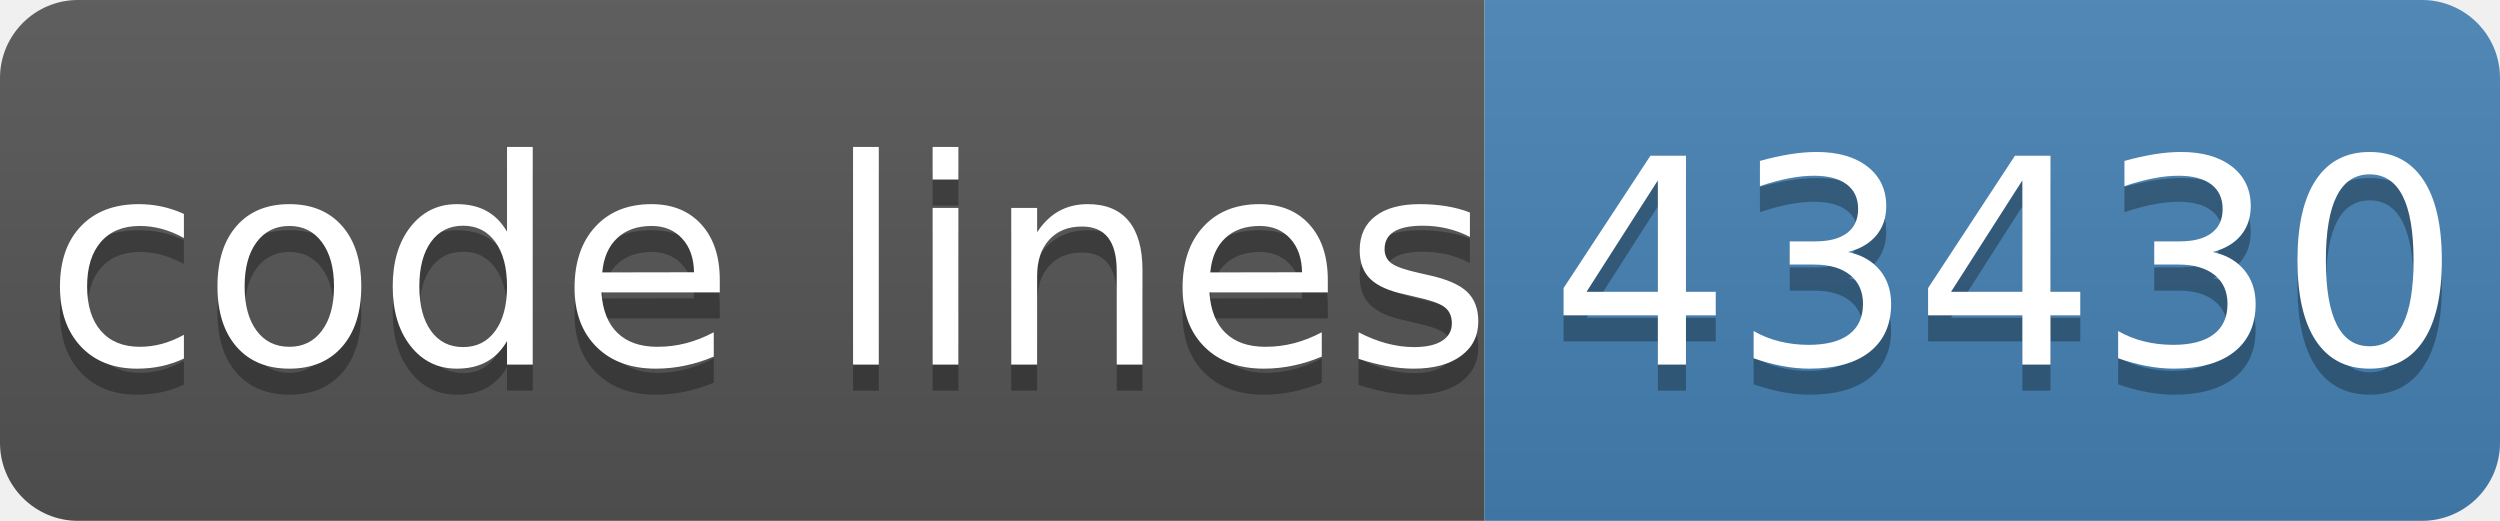
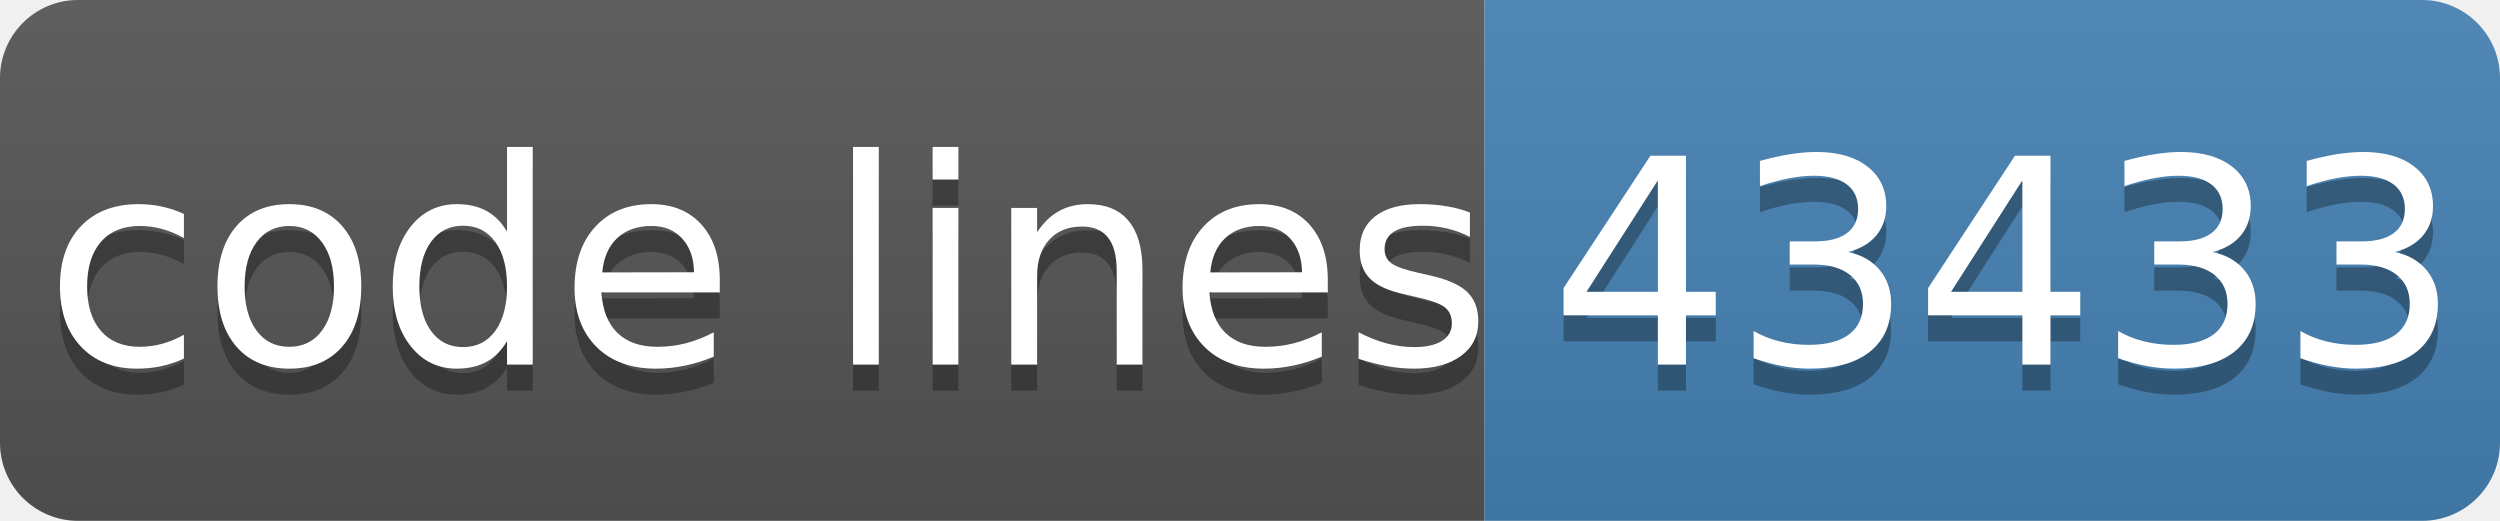
- <svg xmlns="http://www.w3.org/2000/svg" width="96" height="20" role="img" aria-label="code lines: 43430">
+ <svg xmlns="http://www.w3.org/2000/svg" width="96" height="20" role="img" aria-label="code lines: 43433">
  <linearGradient id="s" x2="0" y2="100%">
    <stop offset="0" stop-color="#bbb" stop-opacity=".1" />
    <stop offset="1" stop-opacity=".1" />
  </linearGradient>
  <clipPath id="r">
    <rect width="96" height="20" rx="3" fill="#fff" />
  </clipPath>
  <g clip-path="url(#r)">
    <rect width="57" height="20" fill="#555" />
    <rect x="57" width="40" height="20" fill="#4682b4" />
    <rect width="96" height="20" fill="url(#s)" />
  </g>
  <g fill="#fff" text-anchor="middle" font-family="Verdana,Geneva,DejaVu Sans,sans-serif" text-rendering="geometricPrecision" font-size="110">
    <text aria-hidden="true" x="295" y="150" fill="#010101" fill-opacity=".3" transform="scale(.1)" textLength="510">code lines</text>
    <text x="295" y="140" transform="scale(.1)" fill="#fff" textLength="510">code lines</text>
-     <text aria-hidden="true" x="770" y="150" fill="#010101" fill-opacity=".3" transform="scale(.1)" textLength="320">43430</text>
-     <text x="770" y="140" transform="scale(.1)" fill="#fff" textLength="320">43430</text>
+     <text aria-hidden="true" x="770" y="150" fill="#010101" fill-opacity=".3" transform="scale(.1)" textLength="320">43433</text>
+     <text x="770" y="140" transform="scale(.1)" fill="#fff" textLength="320">43433</text>
  </g>
</svg>
